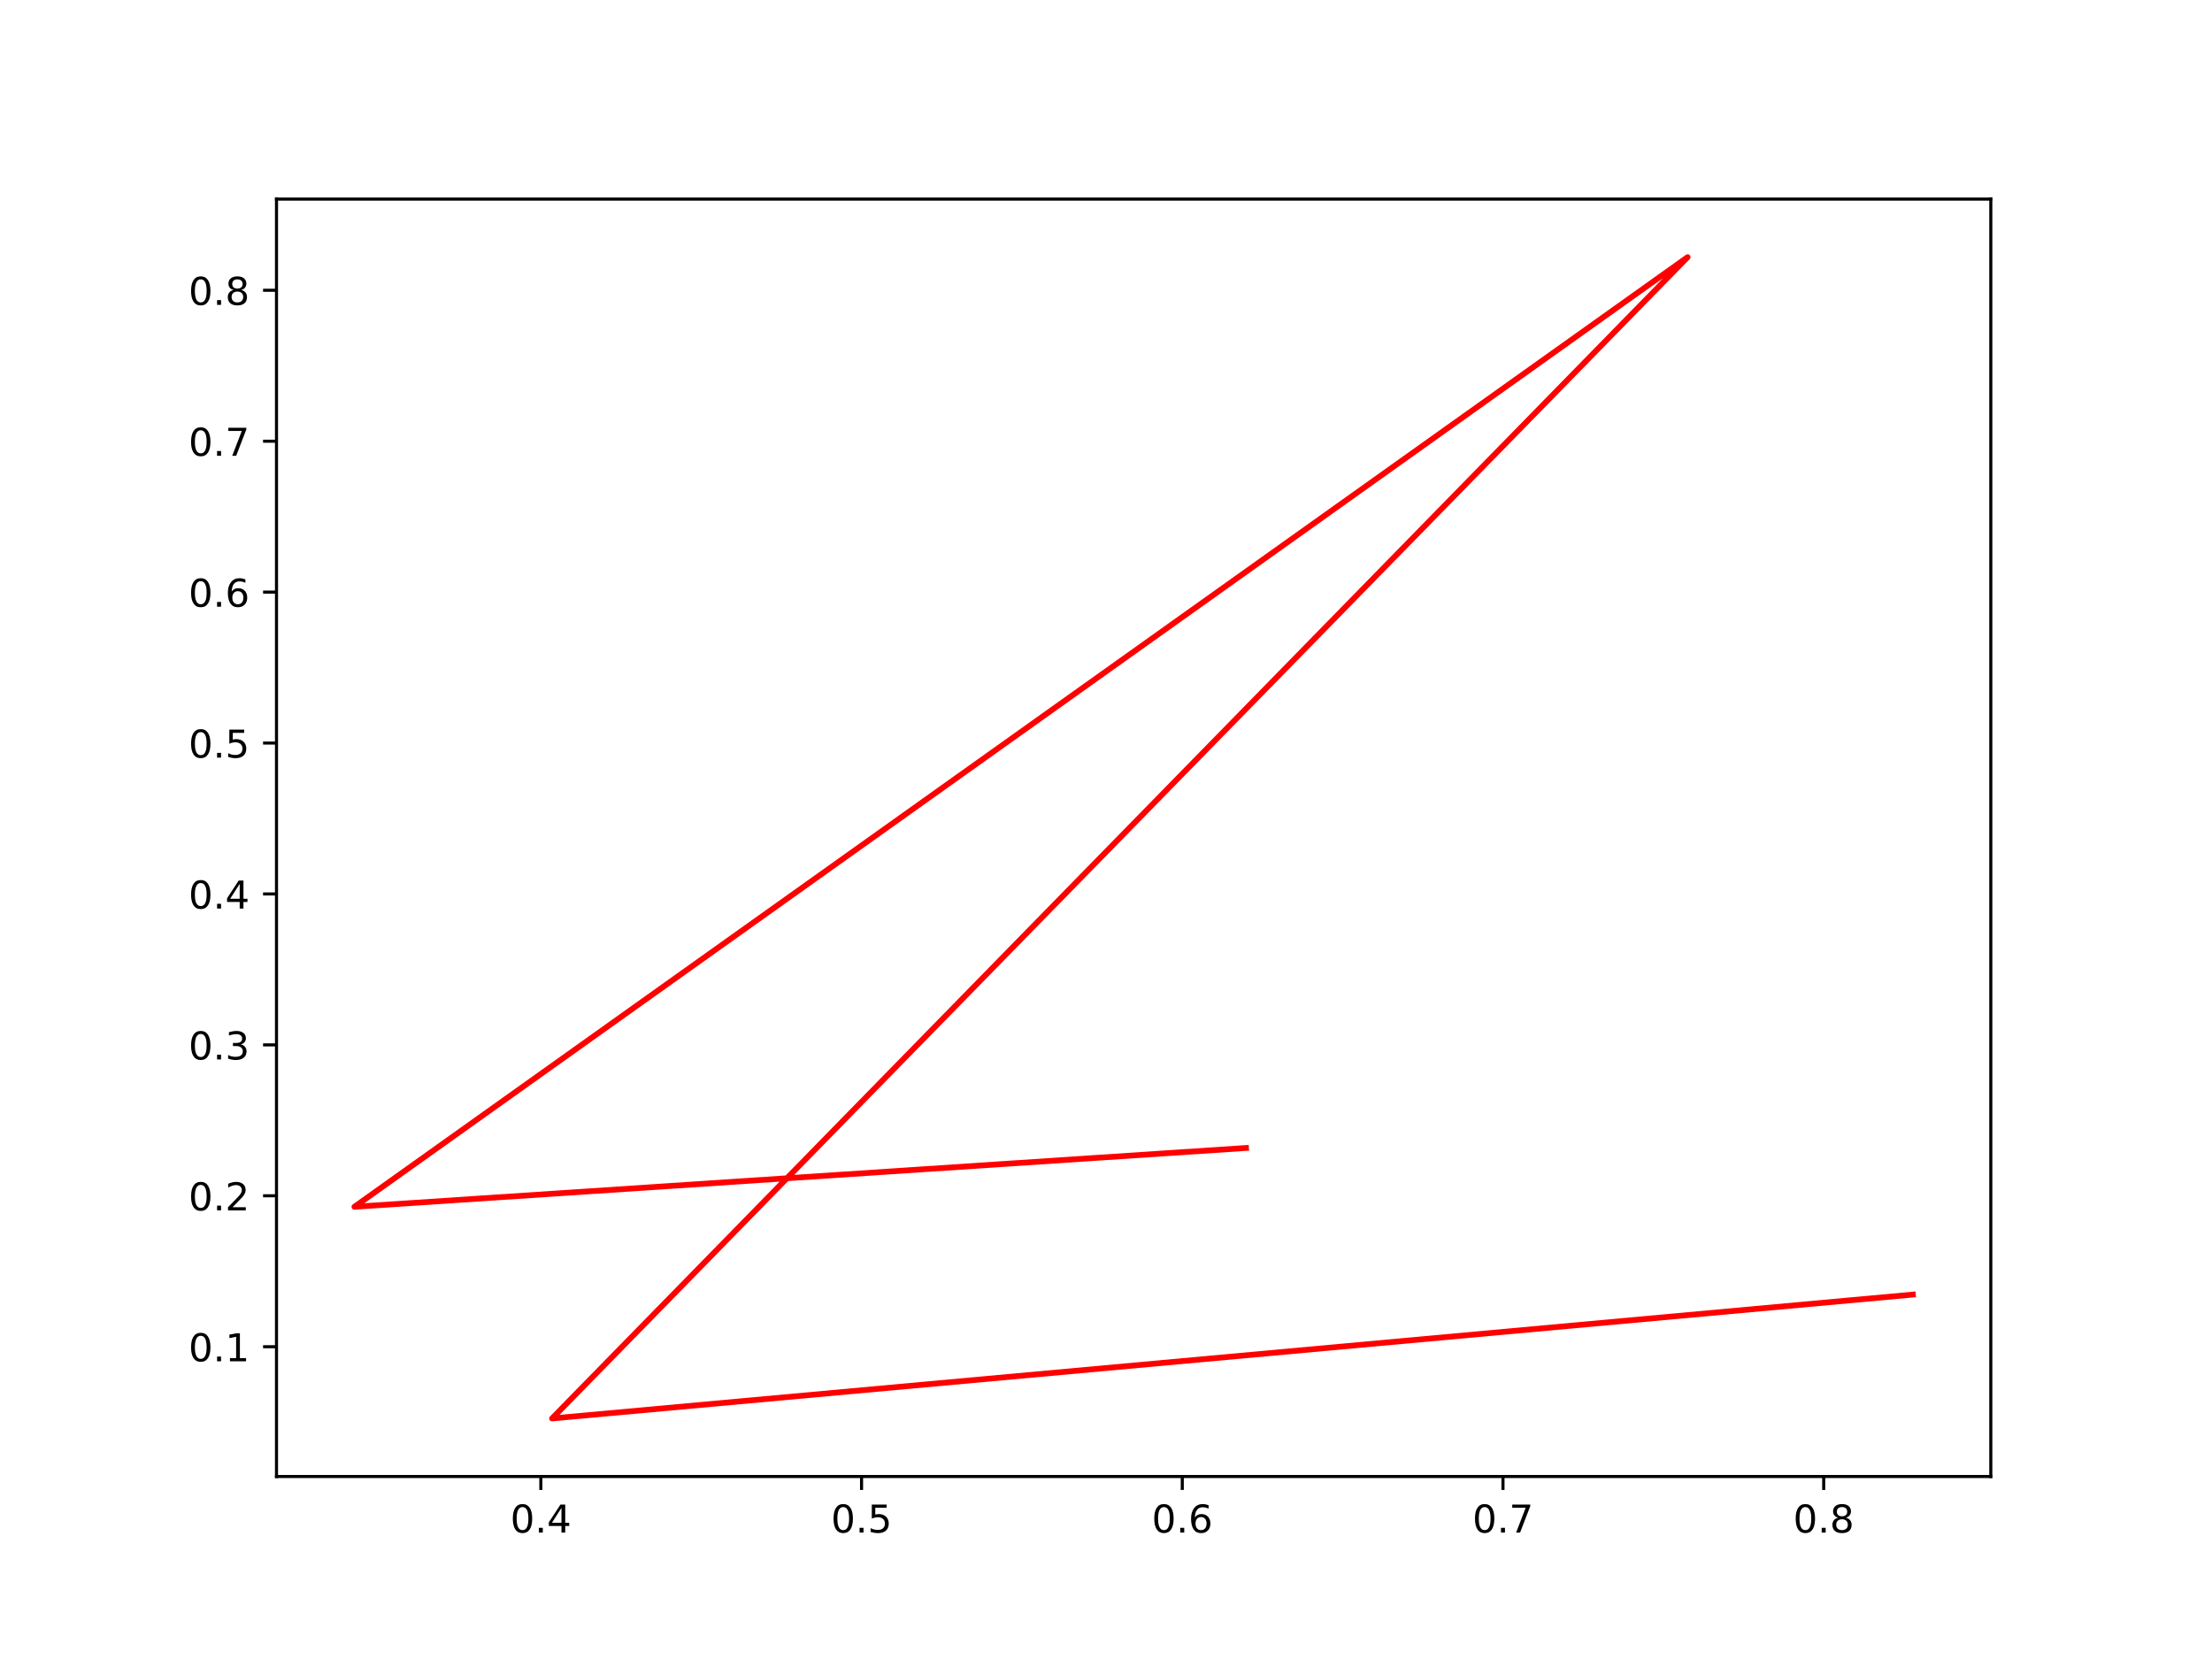
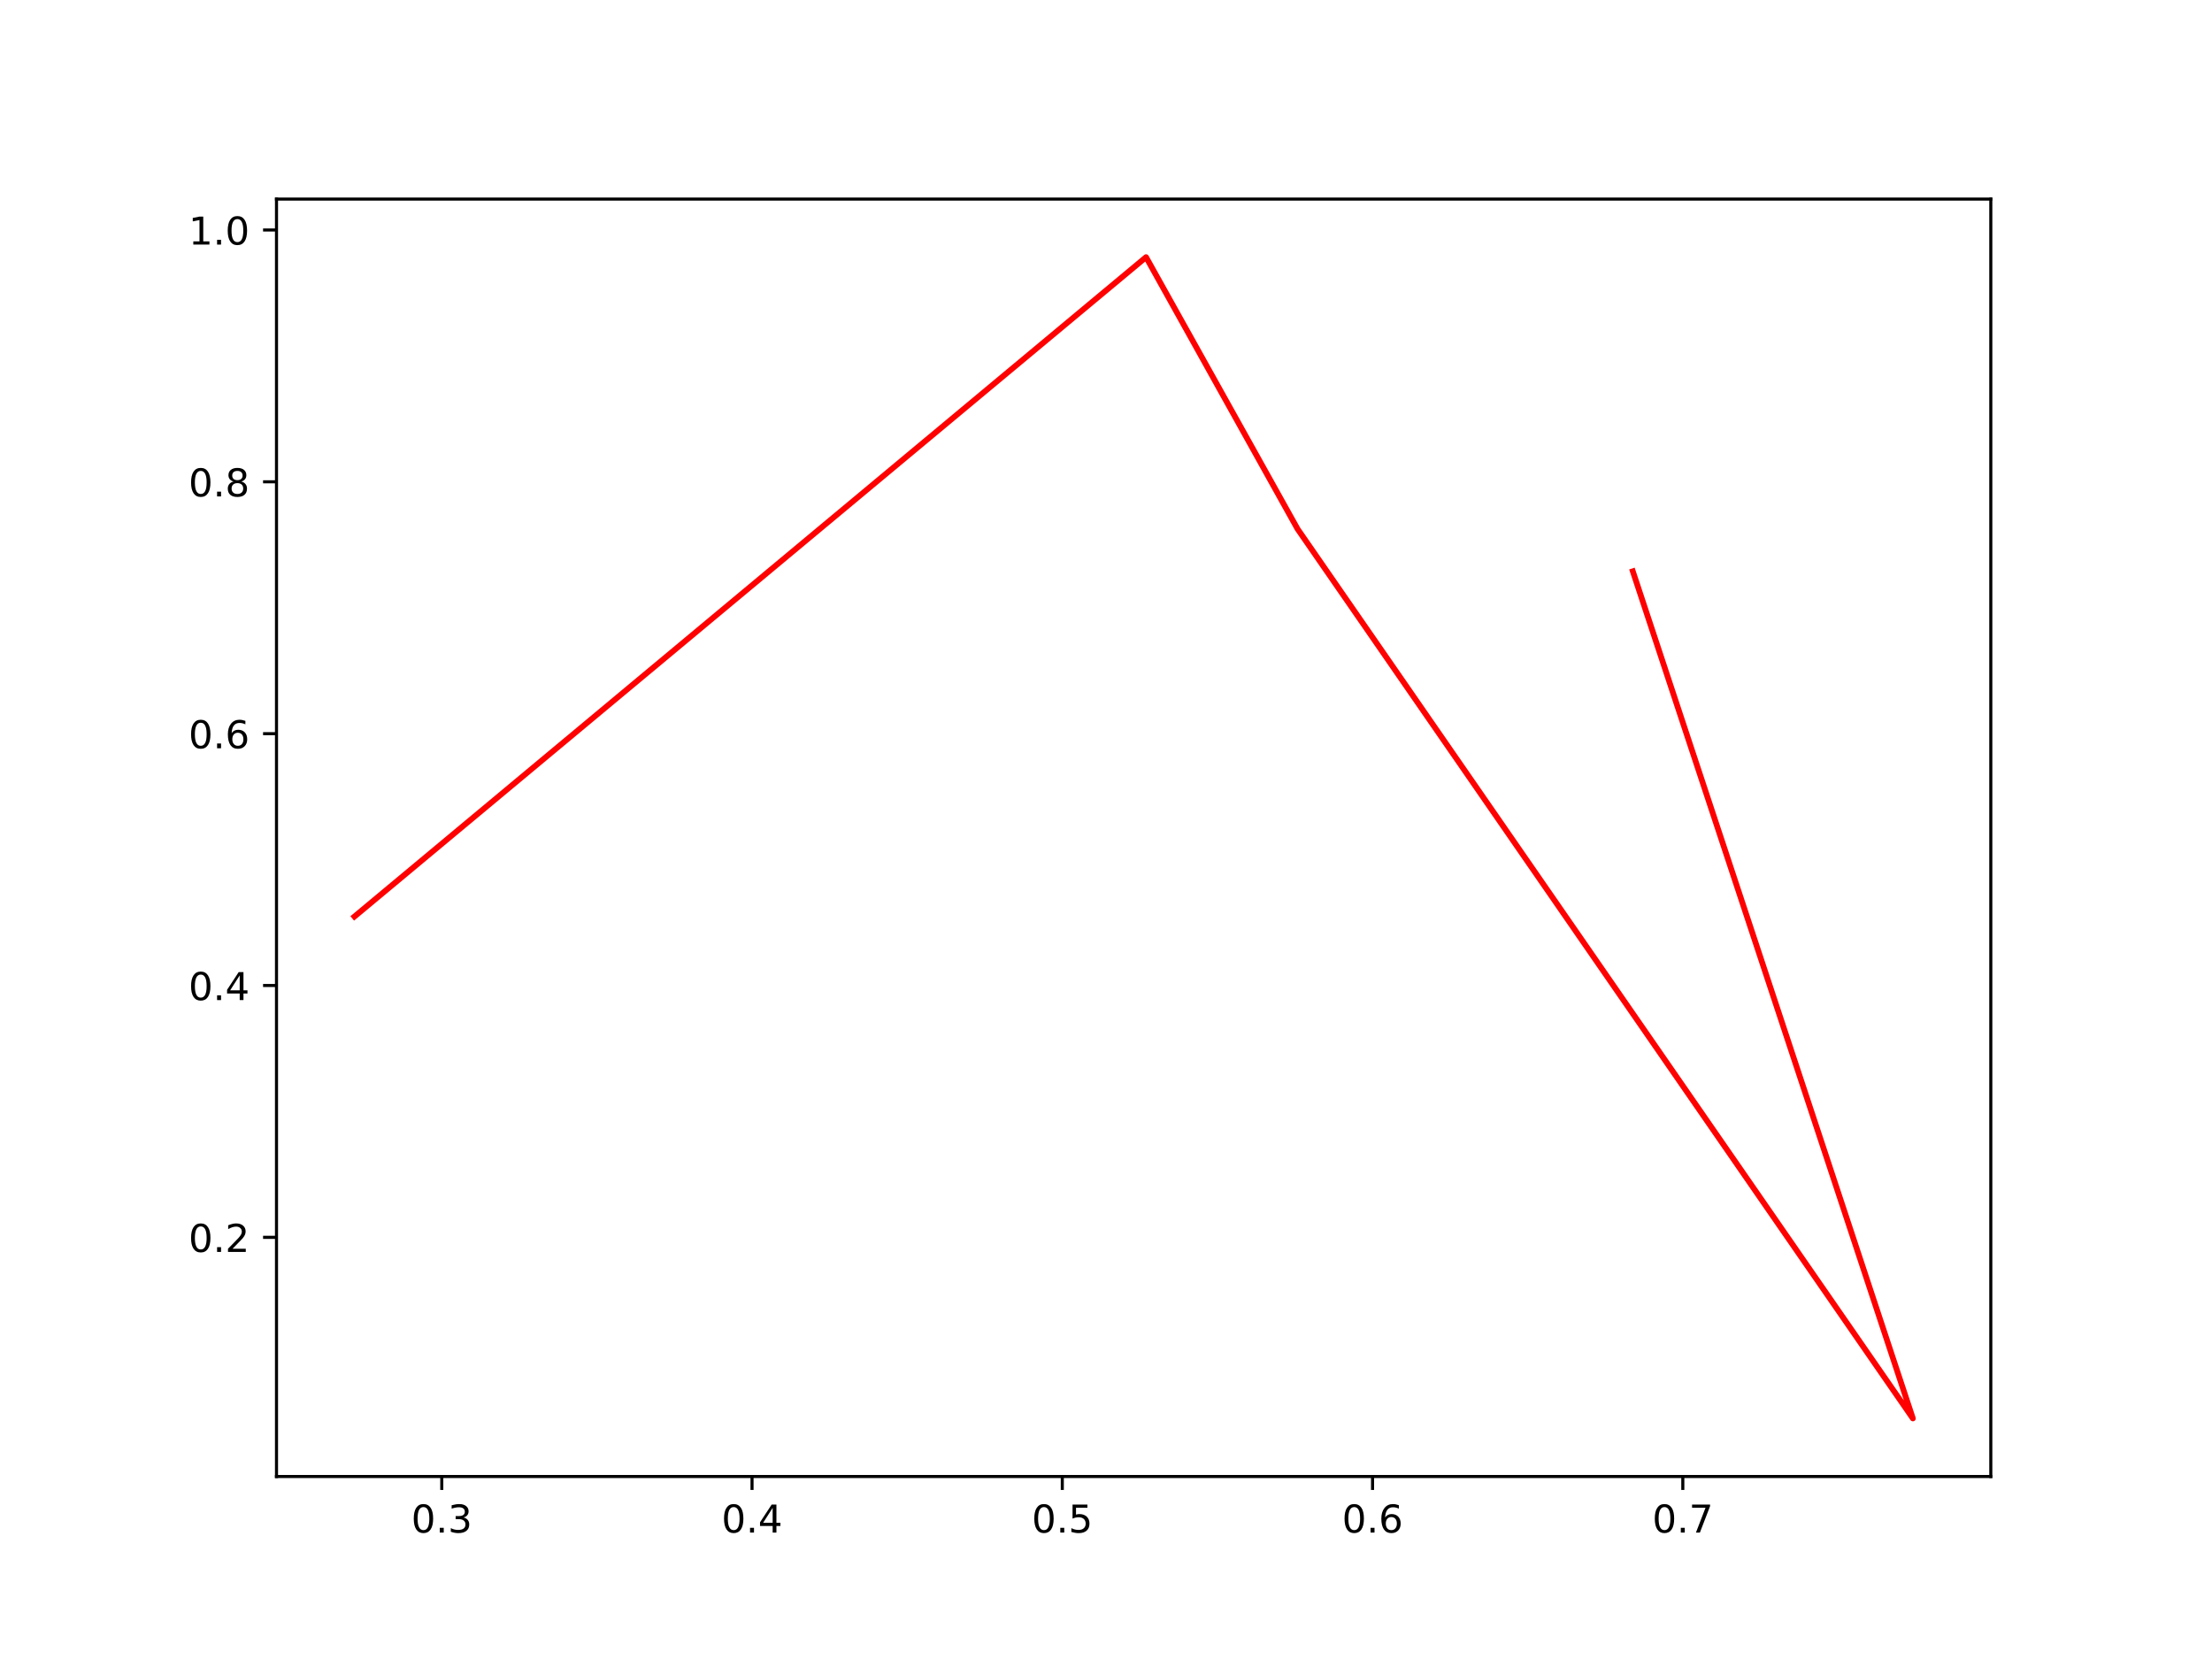
<svg xmlns="http://www.w3.org/2000/svg" xmlns:xlink="http://www.w3.org/1999/xlink" width="576pt" height="432pt" viewBox="0 0 576 432" version="1.1">
  <defs>
    <style type="text/css">*{stroke-linejoin: round; stroke-linecap: butt}</style>
  </defs>
  <g id="figure_1">
    <g id="patch_1">
      <path d="M 0 432  L 576 432  L 576 0  L 0 0  z " style="fill: #ffffff" />
    </g>
    <g id="axes_1">
      <g id="patch_2">
        <path d="M 72 384.48  L 518.4 384.48  L 518.4 51.84  L 72 51.84  z " style="fill: #ffffff" />
      </g>
      <g id="matplotlib.axis_1">
        <g id="xtick_1">
          <g id="line2d_1">
            <defs>
-               <path id="m2c23a96a68" d="M 0 0  L 0 3.5  " style="stroke: #000000; stroke-width: 0.8" />
+               <path id="mb755fdb1ae" d="M 0 0  L 0 3.5  " style="stroke: #000000; stroke-width: 0.8" />
            </defs>
            <g>
-               <use xlink:href="#m2c23a96a68" x="140.834" y="384.48" style="stroke: #000000; stroke-width: 0.8" />
+               <use xlink:href="#mb755fdb1ae" x="115.038" y="384.48" style="stroke: #000000; stroke-width: 0.8" />
            </g>
          </g>
          <g id="text_1">
-             <g transform="translate(132.8822 399.0784) scale(0.1 -0.1)">
+             <g transform="translate(107.0865 399.0784) scale(0.1 -0.1)">
              <defs>
                <path id="DejaVuSans-30" d="M 2034 4250  Q 1547 4250 1301 3770  Q 1056 3291 1056 2328  Q 1056 1369 1301 889  Q 1547 409 2034 409  Q 2525 409 2770 889  Q 3016 1369 3016 2328  Q 3016 3291 2770 3770  Q 2525 4250 2034 4250  z M 2034 4750  Q 2819 4750 3233 4129  Q 3647 3509 3647 2328  Q 3647 1150 3233 529  Q 2819 -91 2034 -91  Q 1250 -91 836 529  Q 422 1150 422 2328  Q 422 3509 836 4129  Q 1250 4750 2034 4750  z " transform="scale(0.015625)" />
                <path id="DejaVuSans-2e" d="M 684 794  L 1344 794  L 1344 0  L 684 0  L 684 794  z " transform="scale(0.015625)" />
-                 <path id="DejaVuSans-34" d="M 2419 4116  L 825 1625  L 2419 1625  L 2419 4116  z M 2253 4666  L 3047 4666  L 3047 1625  L 3713 1625  L 3713 1100  L 3047 1100  L 3047 0  L 2419 0  L 2419 1100  L 313 1100  L 313 1709  L 2253 4666  z " transform="scale(0.015625)" />
-               </defs>
-               <use xlink:href="#DejaVuSans-30" />
-               <use xlink:href="#DejaVuSans-2e" x="63.623" />
-               <use xlink:href="#DejaVuSans-34" x="95.41" />
+                 <path id="DejaVuSans-33" d="M 2597 2516  Q 3050 2419 3304 2112  Q 3559 1806 3559 1356  Q 3559 666 3084 287  Q 2609 -91 1734 -91  Q 1441 -91 1130 -33  Q 819 25 488 141  L 488 750  Q 750 597 1062 519  Q 1375 441 1716 441  Q 2309 441 2620 675  Q 2931 909 2931 1356  Q 2931 1769 2642 2001  Q 2353 2234 1838 2234  L 1294 2234  L 1294 2753  L 1863 2753  Q 2328 2753 2575 2939  Q 2822 3125 2822 3475  Q 2822 3834 2567 4026  Q 2313 4219 1838 4219  Q 1578 4219 1281 4162  Q 984 4106 628 3988  L 628 4550  Q 988 4650 1302 4700  Q 1616 4750 1894 4750  Q 2613 4750 3031 4423  Q 3450 4097 3450 3541  Q 3450 3153 3228 2886  Q 3006 2619 2597 2516  z " transform="scale(0.015625)" />
+               </defs>
+               <use xlink:href="#DejaVuSans-30" />
+               <use xlink:href="#DejaVuSans-2e" x="63.623" />
+               <use xlink:href="#DejaVuSans-33" x="95.41" />
            </g>
          </g>
        </g>
        <g id="xtick_2">
          <g id="line2d_2">
            <g>
-               <use xlink:href="#m2c23a96a68" x="224.347" y="384.48" style="stroke: #000000; stroke-width: 0.8" />
+               <use xlink:href="#mb755fdb1ae" x="195.828" y="384.48" style="stroke: #000000; stroke-width: 0.8" />
            </g>
          </g>
          <g id="text_2">
-             <g transform="translate(216.3957 399.0784) scale(0.1 -0.1)">
-               <defs>
-                 <path id="DejaVuSans-35" d="M 691 4666  L 3169 4666  L 3169 4134  L 1269 4134  L 1269 2991  Q 1406 3038 1543 3061  Q 1681 3084 1819 3084  Q 2600 3084 3056 2656  Q 3513 2228 3513 1497  Q 3513 744 3044 326  Q 2575 -91 1722 -91  Q 1428 -91 1123 -41  Q 819 9 494 109  L 494 744  Q 775 591 1075 516  Q 1375 441 1709 441  Q 2250 441 2565 725  Q 2881 1009 2881 1497  Q 2881 1984 2565 2268  Q 2250 2553 1709 2553  Q 1456 2553 1204 2497  Q 953 2441 691 2322  L 691 4666  z " transform="scale(0.015625)" />
-               </defs>
-               <use xlink:href="#DejaVuSans-30" />
-               <use xlink:href="#DejaVuSans-2e" x="63.623" />
-               <use xlink:href="#DejaVuSans-35" x="95.41" />
+             <g transform="translate(187.8769 399.0784) scale(0.1 -0.1)">
+               <defs>
+                 <path id="DejaVuSans-34" d="M 2419 4116  L 825 1625  L 2419 1625  L 2419 4116  z M 2253 4666  L 3047 4666  L 3047 1625  L 3713 1625  L 3713 1100  L 3047 1100  L 3047 0  L 2419 0  L 2419 1100  L 313 1100  L 313 1709  L 2253 4666  z " transform="scale(0.015625)" />
+               </defs>
+               <use xlink:href="#DejaVuSans-30" />
+               <use xlink:href="#DejaVuSans-2e" x="63.623" />
+               <use xlink:href="#DejaVuSans-34" x="95.41" />
            </g>
          </g>
        </g>
        <g id="xtick_3">
          <g id="line2d_3">
            <g>
-               <use xlink:href="#m2c23a96a68" x="307.861" y="384.48" style="stroke: #000000; stroke-width: 0.8" />
+               <use xlink:href="#mb755fdb1ae" x="276.619" y="384.48" style="stroke: #000000; stroke-width: 0.8" />
            </g>
          </g>
          <g id="text_3">
-             <g transform="translate(299.9092 399.0784) scale(0.1 -0.1)">
-               <defs>
-                 <path id="DejaVuSans-36" d="M 2113 2584  Q 1688 2584 1439 2293  Q 1191 2003 1191 1497  Q 1191 994 1439 701  Q 1688 409 2113 409  Q 2538 409 2786 701  Q 3034 994 3034 1497  Q 3034 2003 2786 2293  Q 2538 2584 2113 2584  z M 3366 4563  L 3366 3988  Q 3128 4100 2886 4159  Q 2644 4219 2406 4219  Q 1781 4219 1451 3797  Q 1122 3375 1075 2522  Q 1259 2794 1537 2939  Q 1816 3084 2150 3084  Q 2853 3084 3261 2657  Q 3669 2231 3669 1497  Q 3669 778 3244 343  Q 2819 -91 2113 -91  Q 1303 -91 875 529  Q 447 1150 447 2328  Q 447 3434 972 4092  Q 1497 4750 2381 4750  Q 2619 4750 2861 4703  Q 3103 4656 3366 4563  z " transform="scale(0.015625)" />
-               </defs>
-               <use xlink:href="#DejaVuSans-30" />
-               <use xlink:href="#DejaVuSans-2e" x="63.623" />
-               <use xlink:href="#DejaVuSans-36" x="95.41" />
+             <g transform="translate(268.6674 399.0784) scale(0.1 -0.1)">
+               <defs>
+                 <path id="DejaVuSans-35" d="M 691 4666  L 3169 4666  L 3169 4134  L 1269 4134  L 1269 2991  Q 1406 3038 1543 3061  Q 1681 3084 1819 3084  Q 2600 3084 3056 2656  Q 3513 2228 3513 1497  Q 3513 744 3044 326  Q 2575 -91 1722 -91  Q 1428 -91 1123 -41  Q 819 9 494 109  L 494 744  Q 775 591 1075 516  Q 1375 441 1709 441  Q 2250 441 2565 725  Q 2881 1009 2881 1497  Q 2881 1984 2565 2268  Q 2250 2553 1709 2553  Q 1456 2553 1204 2497  Q 953 2441 691 2322  L 691 4666  z " transform="scale(0.015625)" />
+               </defs>
+               <use xlink:href="#DejaVuSans-30" />
+               <use xlink:href="#DejaVuSans-2e" x="63.623" />
+               <use xlink:href="#DejaVuSans-35" x="95.41" />
            </g>
          </g>
        </g>
        <g id="xtick_4">
          <g id="line2d_4">
            <g>
-               <use xlink:href="#m2c23a96a68" x="391.374" y="384.48" style="stroke: #000000; stroke-width: 0.8" />
+               <use xlink:href="#mb755fdb1ae" x="357.409" y="384.48" style="stroke: #000000; stroke-width: 0.8" />
            </g>
          </g>
          <g id="text_4">
-             <g transform="translate(383.4228 399.0784) scale(0.1 -0.1)">
-               <defs>
-                 <path id="DejaVuSans-37" d="M 525 4666  L 3525 4666  L 3525 4397  L 1831 0  L 1172 0  L 2766 4134  L 525 4134  L 525 4666  z " transform="scale(0.015625)" />
-               </defs>
-               <use xlink:href="#DejaVuSans-30" />
-               <use xlink:href="#DejaVuSans-2e" x="63.623" />
-               <use xlink:href="#DejaVuSans-37" x="95.41" />
+             <g transform="translate(349.4578 399.0784) scale(0.1 -0.1)">
+               <defs>
+                 <path id="DejaVuSans-36" d="M 2113 2584  Q 1688 2584 1439 2293  Q 1191 2003 1191 1497  Q 1191 994 1439 701  Q 1688 409 2113 409  Q 2538 409 2786 701  Q 3034 994 3034 1497  Q 3034 2003 2786 2293  Q 2538 2584 2113 2584  z M 3366 4563  L 3366 3988  Q 3128 4100 2886 4159  Q 2644 4219 2406 4219  Q 1781 4219 1451 3797  Q 1122 3375 1075 2522  Q 1259 2794 1537 2939  Q 1816 3084 2150 3084  Q 2853 3084 3261 2657  Q 3669 2231 3669 1497  Q 3669 778 3244 343  Q 2819 -91 2113 -91  Q 1303 -91 875 529  Q 447 1150 447 2328  Q 447 3434 972 4092  Q 1497 4750 2381 4750  Q 2619 4750 2861 4703  Q 3103 4656 3366 4563  z " transform="scale(0.015625)" />
+               </defs>
+               <use xlink:href="#DejaVuSans-30" />
+               <use xlink:href="#DejaVuSans-2e" x="63.623" />
+               <use xlink:href="#DejaVuSans-36" x="95.41" />
            </g>
          </g>
        </g>
        <g id="xtick_5">
          <g id="line2d_5">
            <g>
-               <use xlink:href="#m2c23a96a68" x="474.888" y="384.48" style="stroke: #000000; stroke-width: 0.8" />
+               <use xlink:href="#mb755fdb1ae" x="438.2" y="384.48" style="stroke: #000000; stroke-width: 0.8" />
            </g>
          </g>
          <g id="text_5">
-             <g transform="translate(466.9363 399.0784) scale(0.1 -0.1)">
-               <defs>
-                 <path id="DejaVuSans-38" d="M 2034 2216  Q 1584 2216 1326 1975  Q 1069 1734 1069 1313  Q 1069 891 1326 650  Q 1584 409 2034 409  Q 2484 409 2743 651  Q 3003 894 3003 1313  Q 3003 1734 2745 1975  Q 2488 2216 2034 2216  z M 1403 2484  Q 997 2584 770 2862  Q 544 3141 544 3541  Q 544 4100 942 4425  Q 1341 4750 2034 4750  Q 2731 4750 3128 4425  Q 3525 4100 3525 3541  Q 3525 3141 3298 2862  Q 3072 2584 2669 2484  Q 3125 2378 3379 2068  Q 3634 1759 3634 1313  Q 3634 634 3220 271  Q 2806 -91 2034 -91  Q 1263 -91 848 271  Q 434 634 434 1313  Q 434 1759 690 2068  Q 947 2378 1403 2484  z M 1172 3481  Q 1172 3119 1398 2916  Q 1625 2713 2034 2713  Q 2441 2713 2670 2916  Q 2900 3119 2900 3481  Q 2900 3844 2670 4047  Q 2441 4250 2034 4250  Q 1625 4250 1398 4047  Q 1172 3844 1172 3481  z " transform="scale(0.015625)" />
-               </defs>
-               <use xlink:href="#DejaVuSans-30" />
-               <use xlink:href="#DejaVuSans-2e" x="63.623" />
-               <use xlink:href="#DejaVuSans-38" x="95.41" />
+             <g transform="translate(430.2483 399.0784) scale(0.1 -0.1)">
+               <defs>
+                 <path id="DejaVuSans-37" d="M 525 4666  L 3525 4666  L 3525 4397  L 1831 0  L 1172 0  L 2766 4134  L 525 4134  L 525 4666  z " transform="scale(0.015625)" />
+               </defs>
+               <use xlink:href="#DejaVuSans-30" />
+               <use xlink:href="#DejaVuSans-2e" x="63.623" />
+               <use xlink:href="#DejaVuSans-37" x="95.41" />
            </g>
          </g>
        </g>
      </g>
      <g id="matplotlib.axis_2">
        <g id="ytick_1">
          <g id="line2d_6">
            <defs>
-               <path id="m009888b395" d="M 0 0  L -3.5 0  " style="stroke: #000000; stroke-width: 0.8" />
+               <path id="m01f8ce3de1" d="M 0 0  L -3.5 0  " style="stroke: #000000; stroke-width: 0.8" />
            </defs>
            <g>
-               <use xlink:href="#m009888b395" x="72" y="350.681" style="stroke: #000000; stroke-width: 0.8" />
+               <use xlink:href="#m01f8ce3de1" x="72" y="322.199" style="stroke: #000000; stroke-width: 0.8" />
            </g>
          </g>
          <g id="text_6">
-             <g transform="translate(49.09687 354.48) scale(0.1 -0.1)">
-               <defs>
-                 <path id="DejaVuSans-31" d="M 794 531  L 1825 531  L 1825 4091  L 703 3866  L 703 4441  L 1819 4666  L 2450 4666  L 2450 531  L 3481 531  L 3481 0  L 794 0  L 794 531  z " transform="scale(0.015625)" />
-               </defs>
-               <use xlink:href="#DejaVuSans-30" />
-               <use xlink:href="#DejaVuSans-2e" x="63.623" />
-               <use xlink:href="#DejaVuSans-31" x="95.41" />
+             <g transform="translate(49.09687 325.9979) scale(0.1 -0.1)">
+               <defs>
+                 <path id="DejaVuSans-32" d="M 1228 531  L 3431 531  L 3431 0  L 469 0  L 469 531  Q 828 903 1448 1529  Q 2069 2156 2228 2338  Q 2531 2678 2651 2914  Q 2772 3150 2772 3378  Q 2772 3750 2511 3984  Q 2250 4219 1831 4219  Q 1534 4219 1204 4116  Q 875 4013 500 3803  L 500 4441  Q 881 4594 1212 4672  Q 1544 4750 1819 4750  Q 2544 4750 2975 4387  Q 3406 4025 3406 3419  Q 3406 3131 3298 2873  Q 3191 2616 2906 2266  Q 2828 2175 2409 1742  Q 1991 1309 1228 531  z " transform="scale(0.015625)" />
+               </defs>
+               <use xlink:href="#DejaVuSans-30" />
+               <use xlink:href="#DejaVuSans-2e" x="63.623" />
+               <use xlink:href="#DejaVuSans-32" x="95.41" />
            </g>
          </g>
        </g>
        <g id="ytick_2">
          <g id="line2d_7">
            <g>
-               <use xlink:href="#m009888b395" x="72" y="311.382" style="stroke: #000000; stroke-width: 0.8" />
+               <use xlink:href="#m01f8ce3de1" x="72" y="256.622" style="stroke: #000000; stroke-width: 0.8" />
            </g>
          </g>
          <g id="text_7">
-             <g transform="translate(49.09687 315.1811) scale(0.1 -0.1)">
-               <defs>
-                 <path id="DejaVuSans-32" d="M 1228 531  L 3431 531  L 3431 0  L 469 0  L 469 531  Q 828 903 1448 1529  Q 2069 2156 2228 2338  Q 2531 2678 2651 2914  Q 2772 3150 2772 3378  Q 2772 3750 2511 3984  Q 2250 4219 1831 4219  Q 1534 4219 1204 4116  Q 875 4013 500 3803  L 500 4441  Q 881 4594 1212 4672  Q 1544 4750 1819 4750  Q 2544 4750 2975 4387  Q 3406 4025 3406 3419  Q 3406 3131 3298 2873  Q 3191 2616 2906 2266  Q 2828 2175 2409 1742  Q 1991 1309 1228 531  z " transform="scale(0.015625)" />
-               </defs>
-               <use xlink:href="#DejaVuSans-30" />
-               <use xlink:href="#DejaVuSans-2e" x="63.623" />
-               <use xlink:href="#DejaVuSans-32" x="95.41" />
+             <g transform="translate(49.09687 260.4208) scale(0.1 -0.1)">
+               <use xlink:href="#DejaVuSans-30" />
+               <use xlink:href="#DejaVuSans-2e" x="63.623" />
+               <use xlink:href="#DejaVuSans-34" x="95.41" />
            </g>
          </g>
        </g>
        <g id="ytick_3">
          <g id="line2d_8">
            <g>
-               <use xlink:href="#m009888b395" x="72" y="272.083" style="stroke: #000000; stroke-width: 0.8" />
+               <use xlink:href="#m01f8ce3de1" x="72" y="191.045" style="stroke: #000000; stroke-width: 0.8" />
            </g>
          </g>
          <g id="text_8">
-             <g transform="translate(49.09687 275.8821) scale(0.1 -0.1)">
-               <defs>
-                 <path id="DejaVuSans-33" d="M 2597 2516  Q 3050 2419 3304 2112  Q 3559 1806 3559 1356  Q 3559 666 3084 287  Q 2609 -91 1734 -91  Q 1441 -91 1130 -33  Q 819 25 488 141  L 488 750  Q 750 597 1062 519  Q 1375 441 1716 441  Q 2309 441 2620 675  Q 2931 909 2931 1356  Q 2931 1769 2642 2001  Q 2353 2234 1838 2234  L 1294 2234  L 1294 2753  L 1863 2753  Q 2328 2753 2575 2939  Q 2822 3125 2822 3475  Q 2822 3834 2567 4026  Q 2313 4219 1838 4219  Q 1578 4219 1281 4162  Q 984 4106 628 3988  L 628 4550  Q 988 4650 1302 4700  Q 1616 4750 1894 4750  Q 2613 4750 3031 4423  Q 3450 4097 3450 3541  Q 3450 3153 3228 2886  Q 3006 2619 2597 2516  z " transform="scale(0.015625)" />
-               </defs>
-               <use xlink:href="#DejaVuSans-30" />
-               <use xlink:href="#DejaVuSans-2e" x="63.623" />
-               <use xlink:href="#DejaVuSans-33" x="95.41" />
+             <g transform="translate(49.09687 194.8437) scale(0.1 -0.1)">
+               <use xlink:href="#DejaVuSans-30" />
+               <use xlink:href="#DejaVuSans-2e" x="63.623" />
+               <use xlink:href="#DejaVuSans-36" x="95.41" />
            </g>
          </g>
        </g>
        <g id="ytick_4">
          <g id="line2d_9">
            <g>
-               <use xlink:href="#m009888b395" x="72" y="232.784" style="stroke: #000000; stroke-width: 0.8" />
+               <use xlink:href="#m01f8ce3de1" x="72" y="125.467" style="stroke: #000000; stroke-width: 0.8" />
            </g>
          </g>
          <g id="text_9">
-             <g transform="translate(49.09687 236.5832) scale(0.1 -0.1)">
-               <use xlink:href="#DejaVuSans-30" />
-               <use xlink:href="#DejaVuSans-2e" x="63.623" />
-               <use xlink:href="#DejaVuSans-34" x="95.41" />
+             <g transform="translate(49.09687 129.2667) scale(0.1 -0.1)">
+               <defs>
+                 <path id="DejaVuSans-38" d="M 2034 2216  Q 1584 2216 1326 1975  Q 1069 1734 1069 1313  Q 1069 891 1326 650  Q 1584 409 2034 409  Q 2484 409 2743 651  Q 3003 894 3003 1313  Q 3003 1734 2745 1975  Q 2488 2216 2034 2216  z M 1403 2484  Q 997 2584 770 2862  Q 544 3141 544 3541  Q 544 4100 942 4425  Q 1341 4750 2034 4750  Q 2731 4750 3128 4425  Q 3525 4100 3525 3541  Q 3525 3141 3298 2862  Q 3072 2584 2669 2484  Q 3125 2378 3379 2068  Q 3634 1759 3634 1313  Q 3634 634 3220 271  Q 2806 -91 2034 -91  Q 1263 -91 848 271  Q 434 634 434 1313  Q 434 1759 690 2068  Q 947 2378 1403 2484  z M 1172 3481  Q 1172 3119 1398 2916  Q 1625 2713 2034 2713  Q 2441 2713 2670 2916  Q 2900 3119 2900 3481  Q 2900 3844 2670 4047  Q 2441 4250 2034 4250  Q 1625 4250 1398 4047  Q 1172 3844 1172 3481  z " transform="scale(0.015625)" />
+               </defs>
+               <use xlink:href="#DejaVuSans-30" />
+               <use xlink:href="#DejaVuSans-2e" x="63.623" />
+               <use xlink:href="#DejaVuSans-38" x="95.41" />
            </g>
          </g>
        </g>
        <g id="ytick_5">
          <g id="line2d_10">
            <g>
-               <use xlink:href="#m009888b395" x="72" y="193.485" style="stroke: #000000; stroke-width: 0.8" />
+               <use xlink:href="#m01f8ce3de1" x="72" y="59.89" style="stroke: #000000; stroke-width: 0.8" />
            </g>
          </g>
          <g id="text_10">
-             <g transform="translate(49.09687 197.2842) scale(0.1 -0.1)">
-               <use xlink:href="#DejaVuSans-30" />
-               <use xlink:href="#DejaVuSans-2e" x="63.623" />
-               <use xlink:href="#DejaVuSans-35" x="95.41" />
-             </g>
-           </g>
-         </g>
-         <g id="ytick_6">
-           <g id="line2d_11">
-             <g>
-               <use xlink:href="#m009888b395" x="72" y="154.186" style="stroke: #000000; stroke-width: 0.8" />
-             </g>
-           </g>
-           <g id="text_11">
-             <g transform="translate(49.09687 157.9853) scale(0.1 -0.1)">
-               <use xlink:href="#DejaVuSans-30" />
-               <use xlink:href="#DejaVuSans-2e" x="63.623" />
-               <use xlink:href="#DejaVuSans-36" x="95.41" />
-             </g>
-           </g>
-         </g>
-         <g id="ytick_7">
-           <g id="line2d_12">
-             <g>
-               <use xlink:href="#m009888b395" x="72" y="114.887" style="stroke: #000000; stroke-width: 0.8" />
-             </g>
-           </g>
-           <g id="text_12">
-             <g transform="translate(49.09687 118.6863) scale(0.1 -0.1)">
-               <use xlink:href="#DejaVuSans-30" />
-               <use xlink:href="#DejaVuSans-2e" x="63.623" />
-               <use xlink:href="#DejaVuSans-37" x="95.41" />
-             </g>
-           </g>
-         </g>
-         <g id="ytick_8">
-           <g id="line2d_13">
-             <g>
-               <use xlink:href="#m009888b395" x="72" y="75.588" style="stroke: #000000; stroke-width: 0.8" />
-             </g>
-           </g>
-           <g id="text_13">
-             <g transform="translate(49.09687 79.38738) scale(0.1 -0.1)">
-               <use xlink:href="#DejaVuSans-30" />
-               <use xlink:href="#DejaVuSans-2e" x="63.623" />
-               <use xlink:href="#DejaVuSans-38" x="95.41" />
-             </g>
-           </g>
-         </g>
-       </g>
-       <g id="line2d_14">
-         <path d="M 498.109 337.105  L 143.75 369.36  L 439.452 66.96  L 92.291 314.245  L 324.459 298.927  " clip-path="url(#pa40424befc)" style="fill: none; stroke: #ff0000; stroke-width: 1.5; stroke-linecap: square" />
+             <g transform="translate(49.09687 63.68963) scale(0.1 -0.1)">
+               <defs>
+                 <path id="DejaVuSans-31" d="M 794 531  L 1825 531  L 1825 4091  L 703 3866  L 703 4441  L 1819 4666  L 2450 4666  L 2450 531  L 3481 531  L 3481 0  L 794 0  L 794 531  z " transform="scale(0.015625)" />
+               </defs>
+               <use xlink:href="#DejaVuSans-31" />
+               <use xlink:href="#DejaVuSans-2e" x="63.623" />
+               <use xlink:href="#DejaVuSans-30" x="95.41" />
+             </g>
+           </g>
+         </g>
+       </g>
+       <g id="line2d_11">
+         <path d="M 92.291 238.675  L 298.43 66.96  L 337.876 137.732  L 498.109 369.36  L 425.181 148.761  " clip-path="url(#p211eca252f)" style="fill: none; stroke: #ff0000; stroke-width: 1.5; stroke-linecap: square" />
      </g>
      <g id="patch_3">
        <path d="M 72 384.48  L 72 51.84  " style="fill: none; stroke: #000000; stroke-width: 0.8; stroke-linejoin: miter; stroke-linecap: square" />
      </g>
      <g id="patch_4">
        <path d="M 518.4 384.48  L 518.4 51.84  " style="fill: none; stroke: #000000; stroke-width: 0.8; stroke-linejoin: miter; stroke-linecap: square" />
      </g>
      <g id="patch_5">
        <path d="M 72 384.48  L 518.4 384.48  " style="fill: none; stroke: #000000; stroke-width: 0.8; stroke-linejoin: miter; stroke-linecap: square" />
      </g>
      <g id="patch_6">
        <path d="M 72 51.84  L 518.4 51.84  " style="fill: none; stroke: #000000; stroke-width: 0.8; stroke-linejoin: miter; stroke-linecap: square" />
      </g>
    </g>
  </g>
  <defs>
-     <clipPath id="pa40424befc">
+     <clipPath id="p211eca252f">
      <rect x="72" y="51.84" width="446.4" height="332.64" />
    </clipPath>
  </defs>
</svg>
